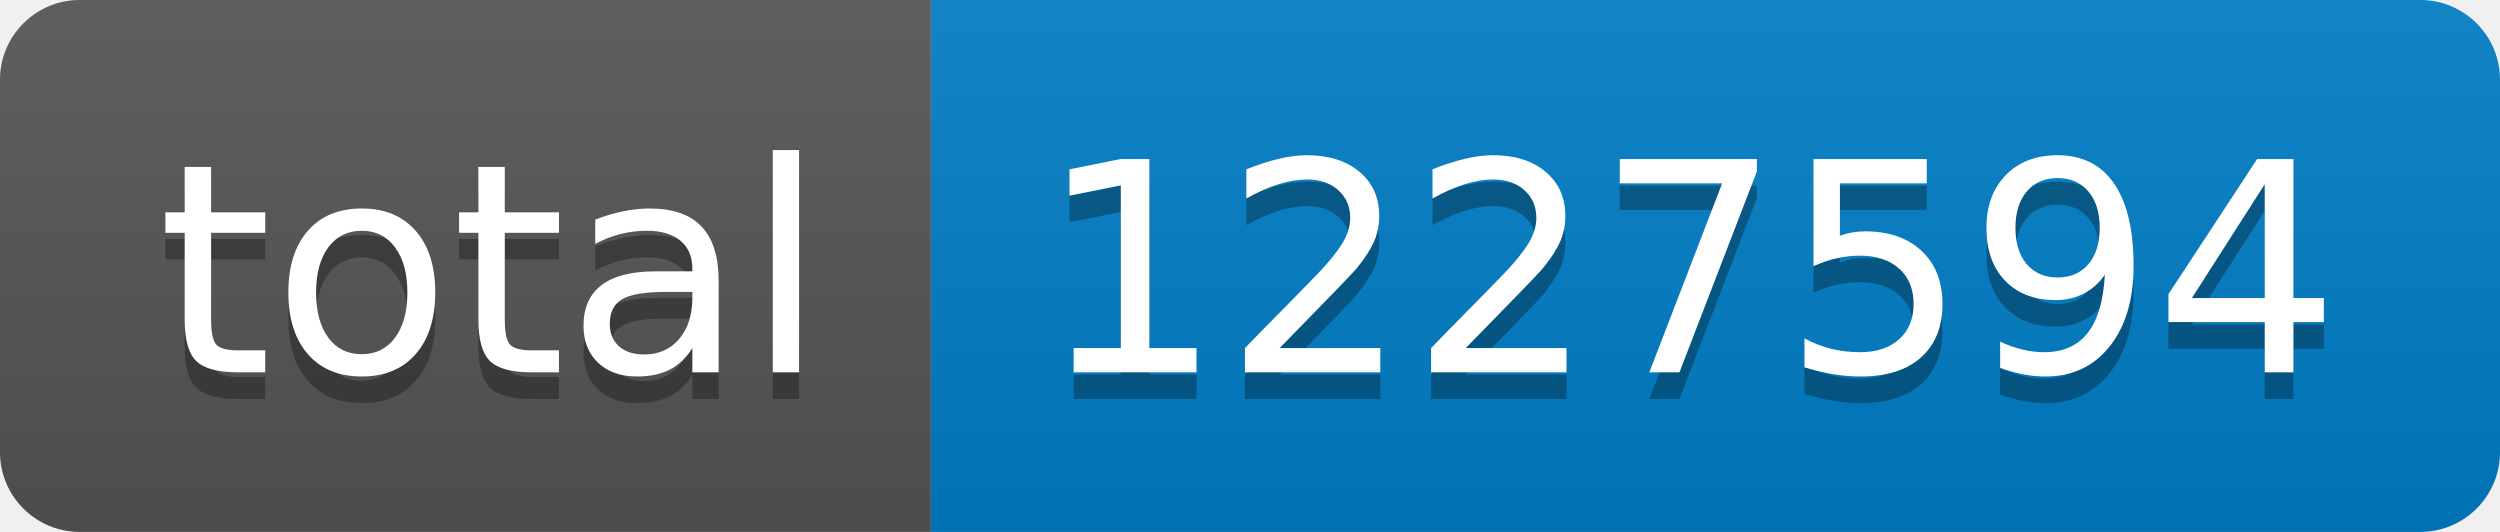
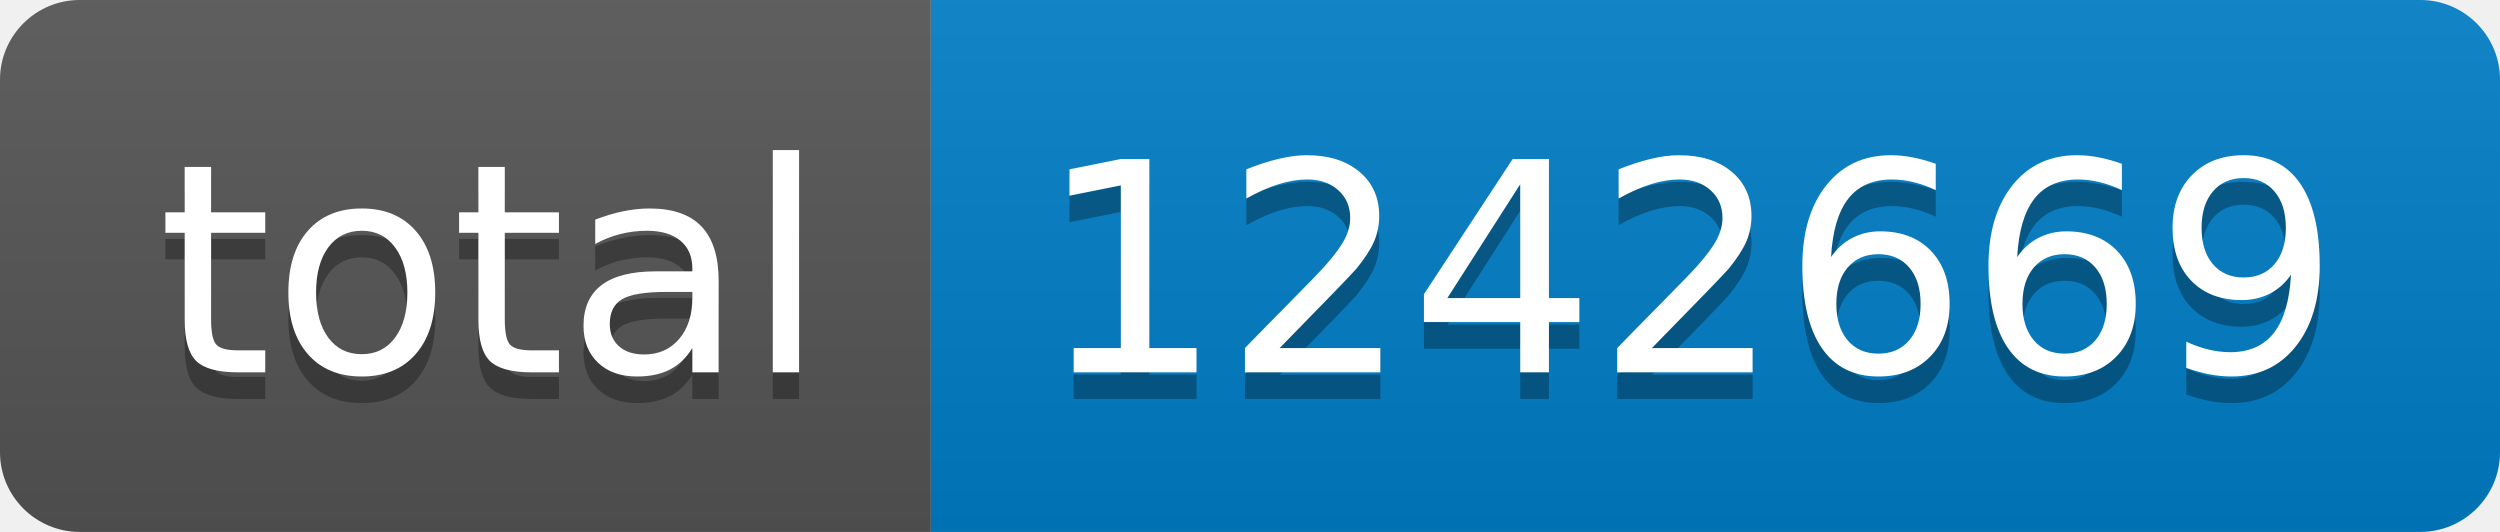
- <svg xmlns="http://www.w3.org/2000/svg" width="94" height="20" role="img" aria-label="total: 1227594">
+ <svg xmlns="http://www.w3.org/2000/svg" width="94" height="20" role="img" aria-label="total: 1242669">
  <linearGradient id="s" x2="0" y2="100%">
    <stop offset="0" stop-color="#bbb" stop-opacity=".1" />
    <stop offset="1" stop-opacity=".1" />
  </linearGradient>
  <clipPath id="r">
    <rect width="94" height="20" rx="3" fill="#fff" />
  </clipPath>
  <g clip-path="url(#r)">
    <rect width="35" height="20" fill="#555" />
    <rect x="35" width="59" height="20" fill="#007ec6" />
    <rect width="94" height="20" fill="url(#s)" />
  </g>
  <g fill="#fff" text-anchor="middle" font-family="Verdana,Geneva,DejaVu Sans,sans-serif" text-rendering="geometricPrecision" font-size="110">
    <text aria-hidden="true" x="185" y="150" fill="#010101" fill-opacity=".3" transform="scale(.1)" textLength="250">total</text>
    <text x="185" y="140" transform="scale(.1)" fill="#fff" textLength="250">total</text>
-     <text aria-hidden="true" x="635" y="150" fill="#010101" fill-opacity=".3" transform="scale(.1)" textLength="490">1227594</text>
-     <text x="635" y="140" transform="scale(.1)" fill="#fff" textLength="490">1227594</text>
+     <text aria-hidden="true" x="635" y="150" fill="#010101" fill-opacity=".3" transform="scale(.1)" textLength="490">1242669</text>
+     <text x="635" y="140" transform="scale(.1)" fill="#fff" textLength="490">1242669</text>
  </g>
</svg>
